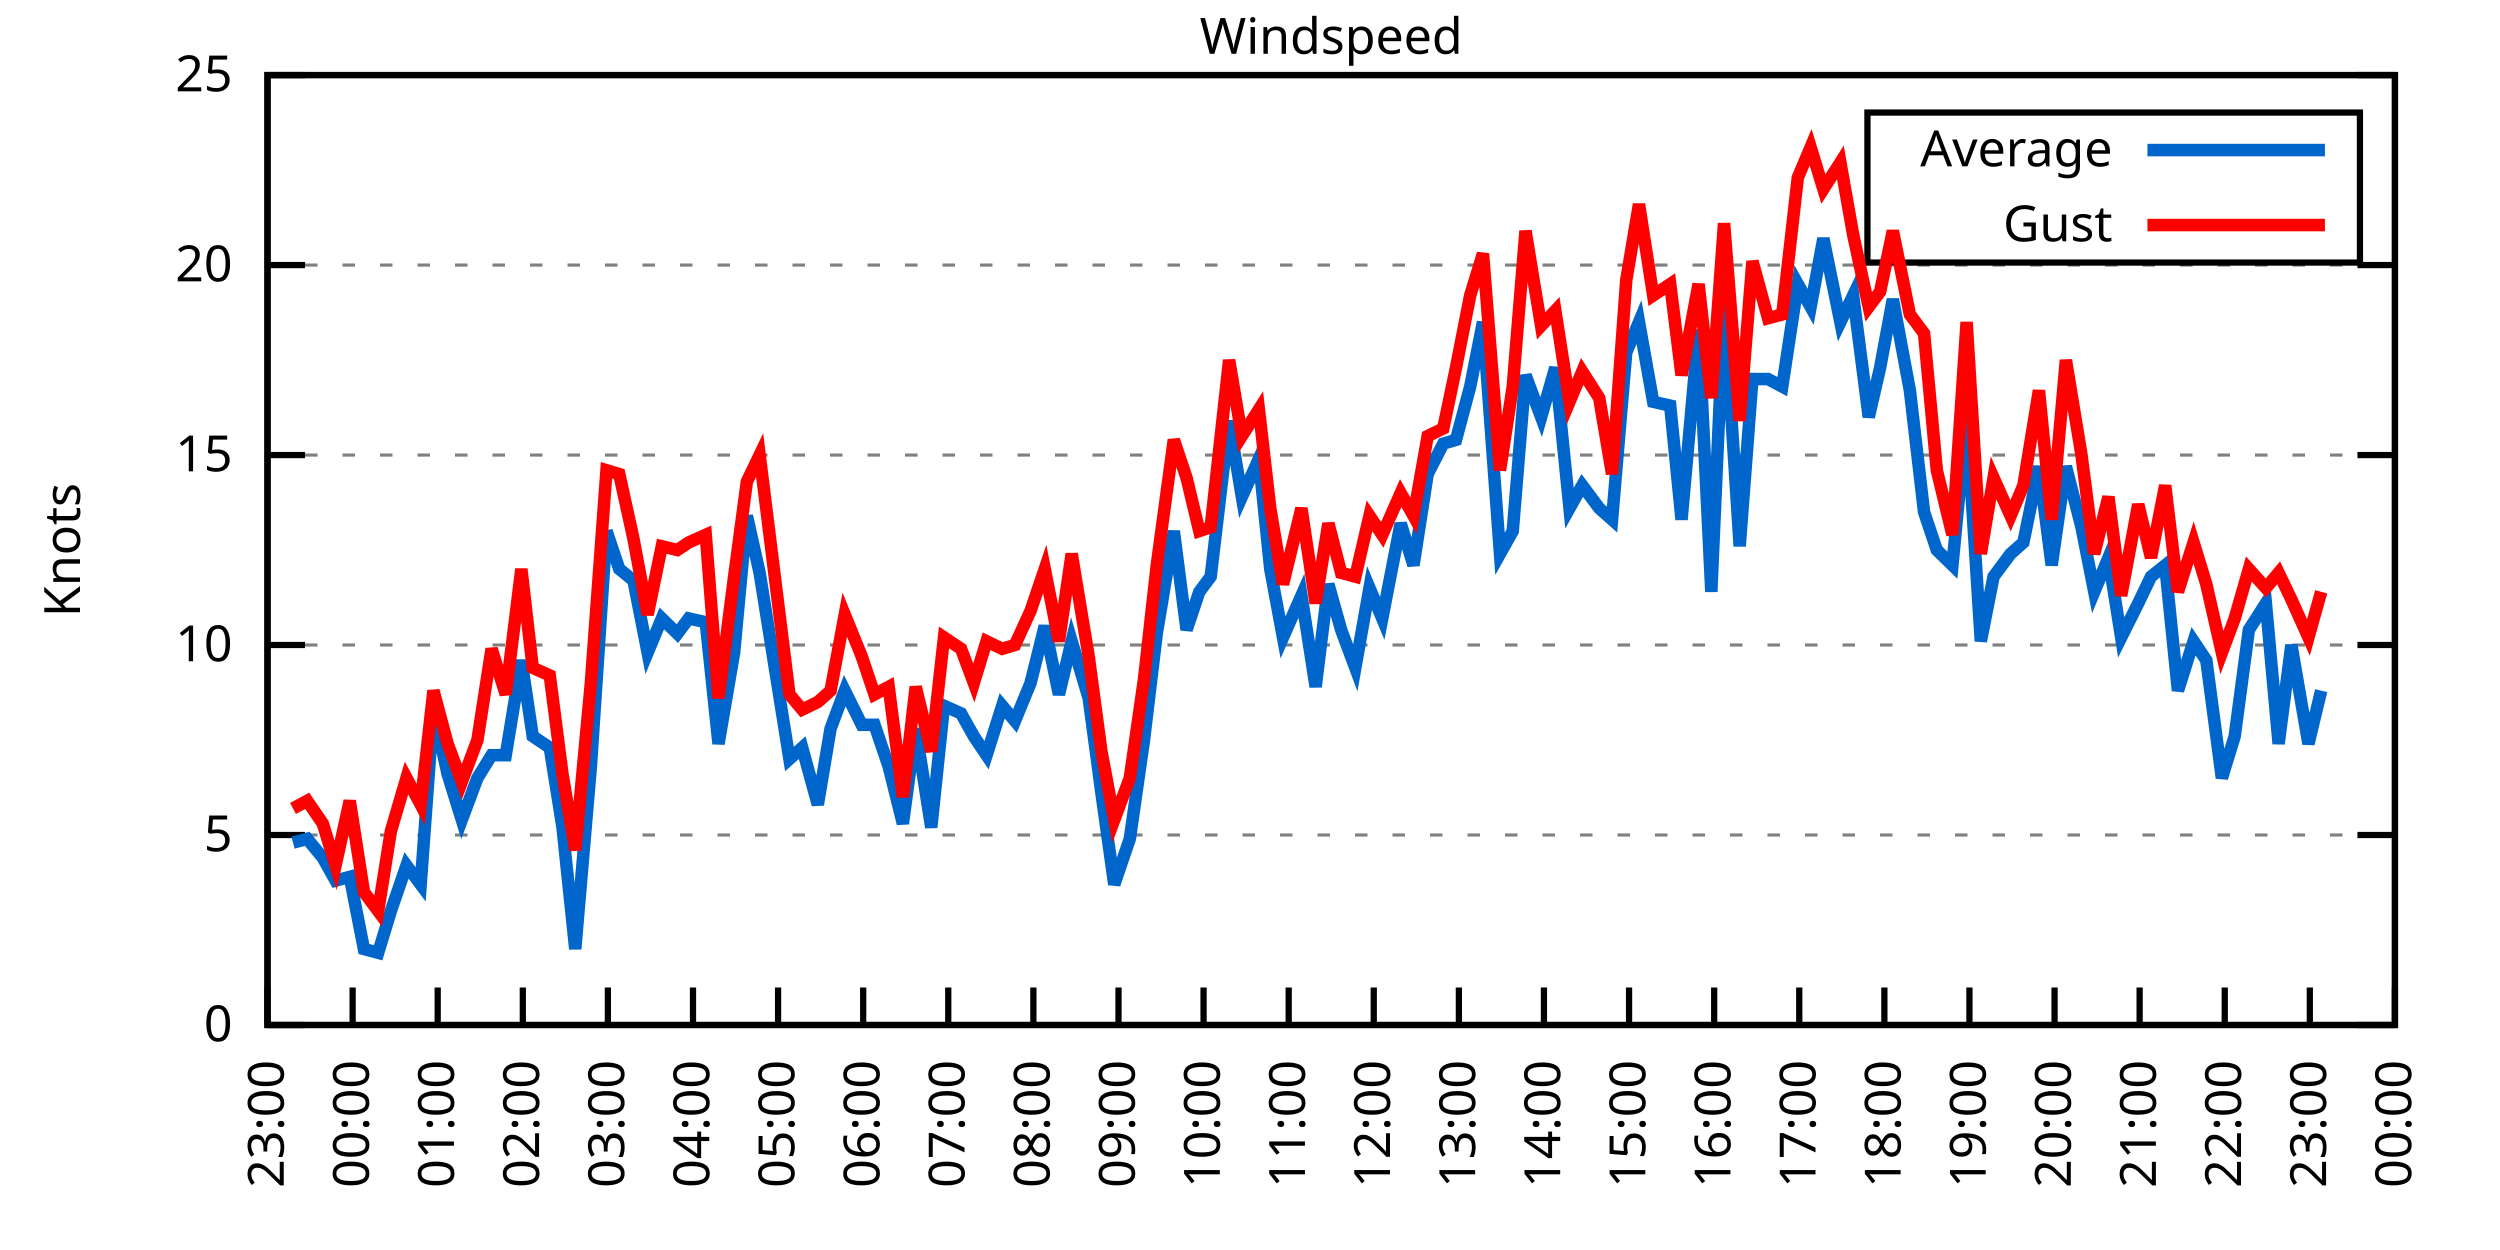
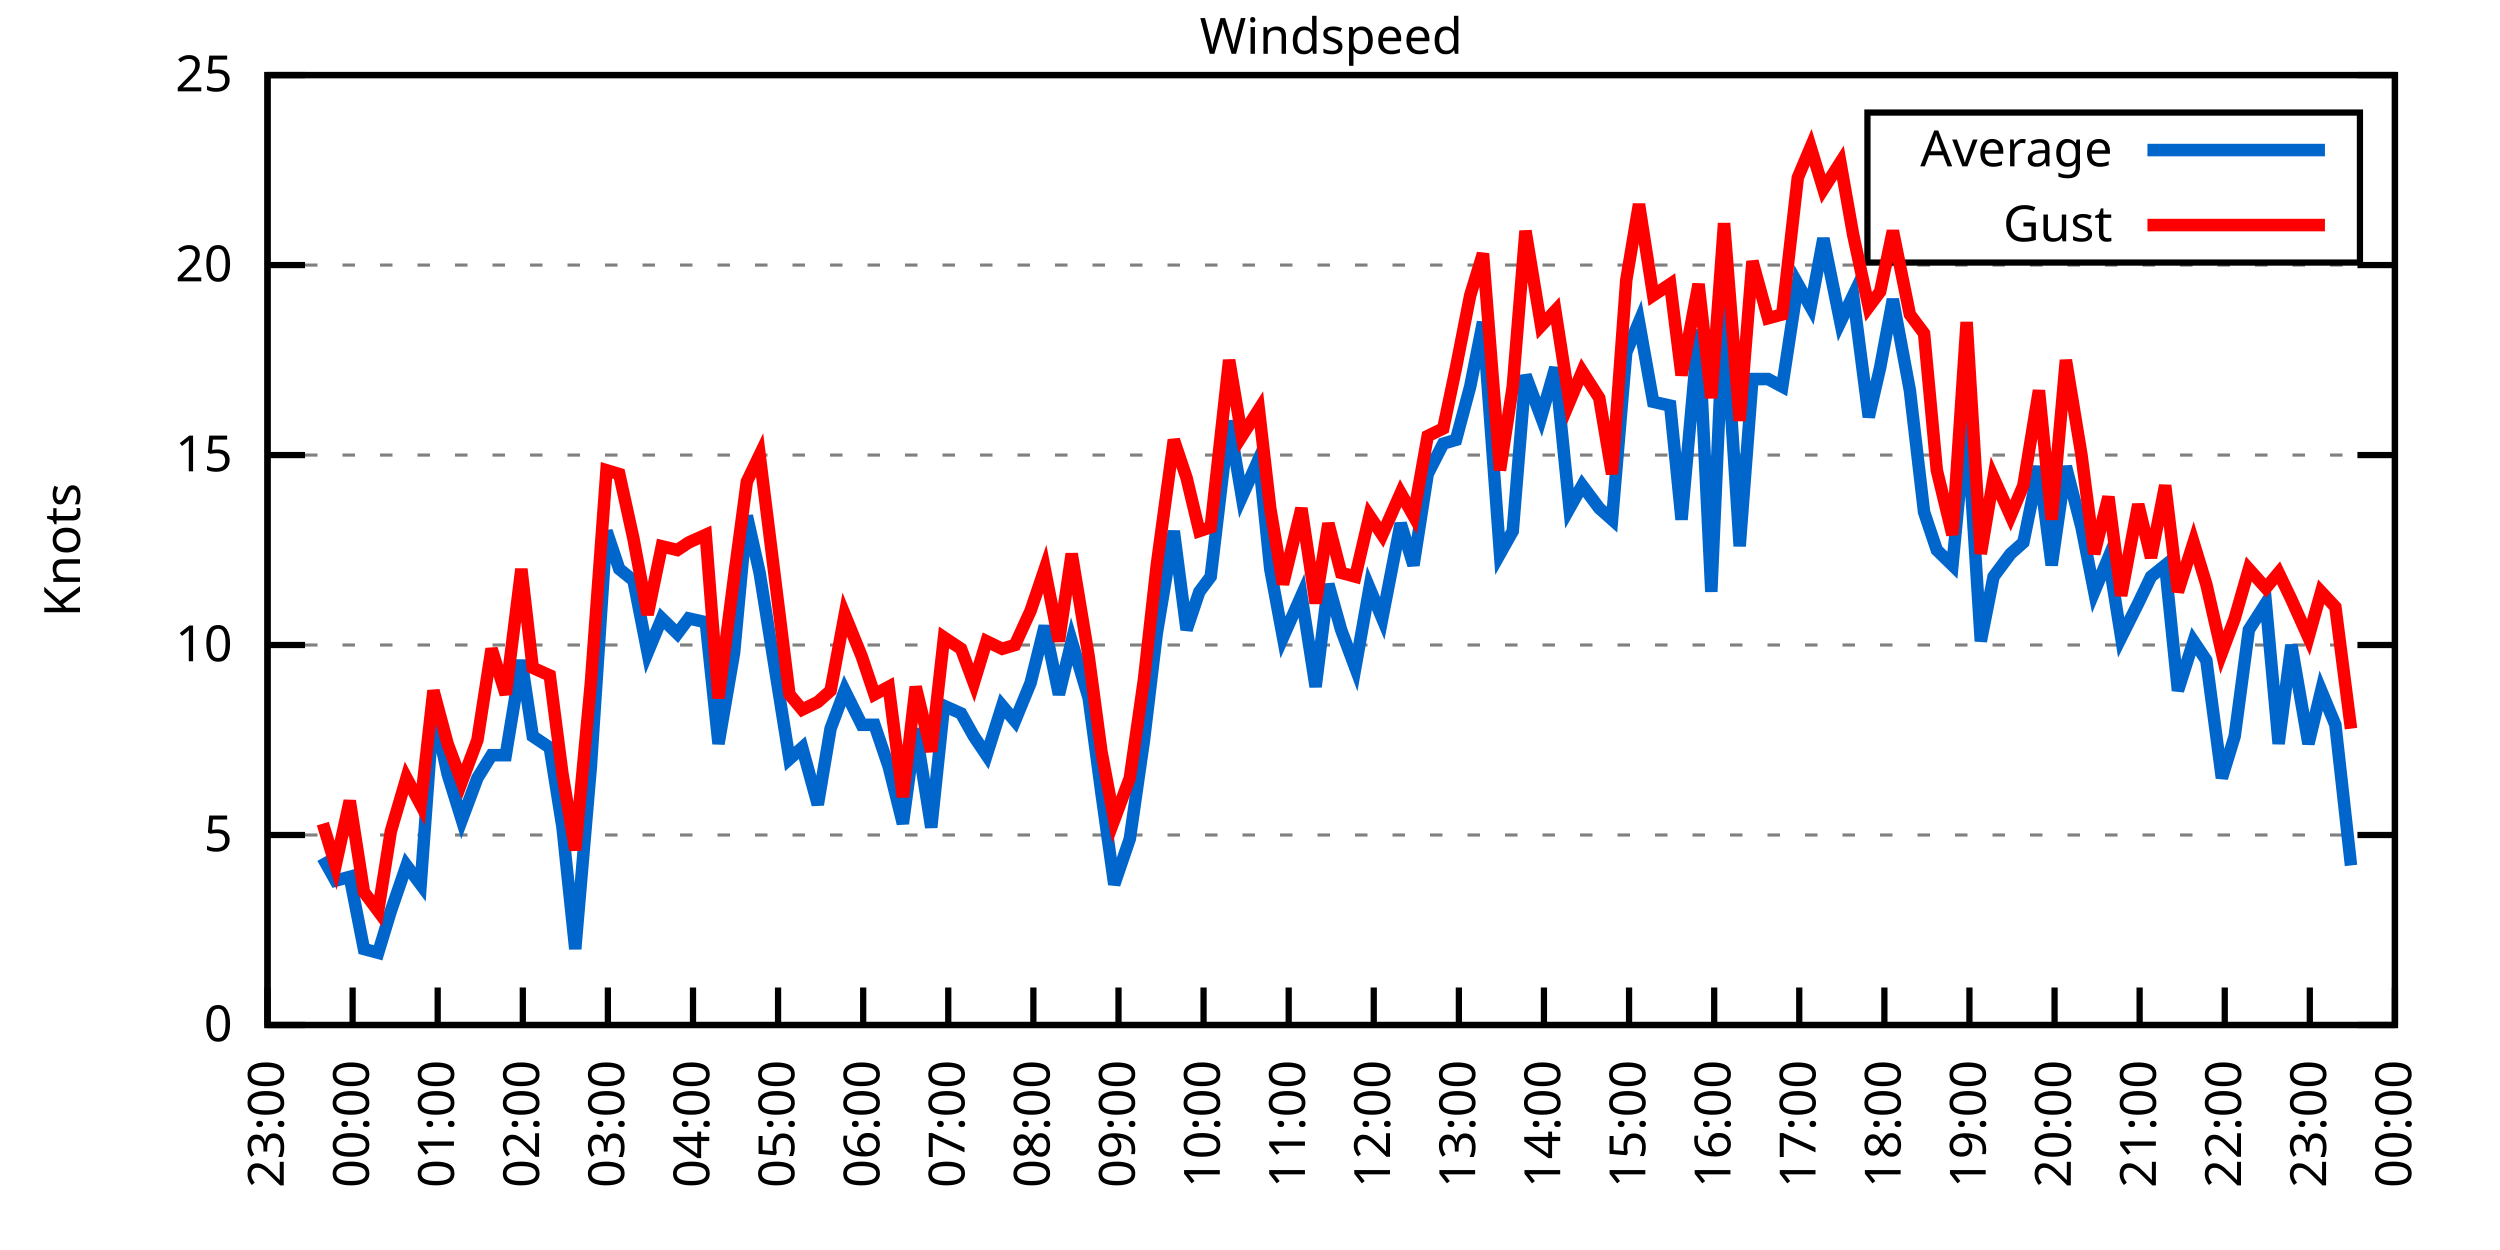
<svg xmlns="http://www.w3.org/2000/svg" xmlns:xlink="http://www.w3.org/1999/xlink" width="400" height="200" viewBox="0 0 400 200">
  <g id="gnuplot_canvas">
    <rect x="0" y="0" width="400" height="200" fill="none" />
    <defs>
      <circle id="gpDot" r="0.5" stroke-width="0.5" stroke="currentColor" />
      <path id="gpPt0" stroke-width="0.333" stroke="currentColor" d="M-1,0 h2 M0,-1 v2" />
      <path id="gpPt1" stroke-width="0.333" stroke="currentColor" d="M-1,-1 L1,1 M1,-1 L-1,1" />
      <path id="gpPt2" stroke-width="0.333" stroke="currentColor" d="M-1,0 L1,0 M0,-1 L0,1 M-1,-1 L1,1 M-1,1 L1,-1" />
      <rect id="gpPt3" stroke-width="0.333" stroke="currentColor" x="-1" y="-1" width="2" height="2" />
      <rect id="gpPt4" stroke-width="0.333" stroke="currentColor" fill="currentColor" x="-1" y="-1" width="2" height="2" />
      <circle id="gpPt5" stroke-width="0.333" stroke="currentColor" cx="0" cy="0" r="1" />
      <use xlink:href="#gpPt5" id="gpPt6" fill="currentColor" stroke="none" />
      <path id="gpPt7" stroke-width="0.333" stroke="currentColor" d="M0,-1.33 L-1.33,0.67 L1.33,0.67 z" />
      <use xlink:href="#gpPt7" id="gpPt8" fill="currentColor" stroke="none" />
      <use xlink:href="#gpPt7" id="gpPt9" stroke="currentColor" transform="rotate(180)" />
      <use xlink:href="#gpPt9" id="gpPt10" fill="currentColor" stroke="none" />
      <use xlink:href="#gpPt3" id="gpPt11" stroke="currentColor" transform="rotate(45)" />
      <use xlink:href="#gpPt11" id="gpPt12" fill="currentColor" stroke="none" />
      <path id="gpPt13" stroke-width="0.333" stroke="currentColor" d="M0,1.330 L1.265,0.411 L0.782,-1.067 L-0.782,-1.076 L-1.265,0.411 z" />
      <use xlink:href="#gpPt13" id="gpPt14" fill="currentColor" stroke="none" />
      <filter id="textbox" filterUnits="objectBoundingBox" x="0" y="0" height="1" width="1">
        <feFlood flood-color="white" flood-opacity="1" result="bgnd" />
        <feComposite in="SourceGraphic" in2="bgnd" operator="atop" />
      </filter>
      <filter id="greybox" filterUnits="objectBoundingBox" x="0" y="0" height="1" width="1">
        <feFlood flood-color="lightgrey" flood-opacity="1" result="grey" />
        <feComposite in="SourceGraphic" in2="grey" operator="atop" />
      </filter>
    </defs>
    <g fill="none" color="white" stroke="currentColor" stroke-width="1.00" stroke-linecap="butt" stroke-linejoin="miter">
</g>
    <g fill="none" color="black" stroke="currentColor" stroke-width="1.00" stroke-linecap="butt" stroke-linejoin="miter">
      <g stroke="none" shape-rendering="crispEdges">
        <polygon fill="rgb(255, 255, 255)" points="42.80,164.00 383.18,164.00 383.18,12.02 42.80,12.02 " />
      </g>
    </g>
    <g fill="none" color="black" stroke="currentColor" stroke-width="1.00" stroke-linecap="butt" stroke-linejoin="miter">
</g>
    <g fill="none" color="black" stroke="black" stroke-width="0.50" stroke-linecap="butt" stroke-linejoin="miter">
</g>
    <g fill="none" color="gray" stroke="currentColor" stroke-width="0.50" stroke-linecap="butt" stroke-linejoin="miter">
      <path stroke="gray" stroke-dasharray="2,4" class="gridline" d="M42.80,164.00 L383.19,164.00  " />
    </g>
    <g fill="none" color="gray" stroke="gray" stroke-width="1.00" stroke-linecap="butt" stroke-linejoin="miter">
</g>
    <g fill="none" color="black" stroke="currentColor" stroke-width="1.00" stroke-linecap="butt" stroke-linejoin="miter">
      <path stroke="black" d="M42.80,164.00 L48.80,164.00 M383.19,164.00 L377.19,164.00  " />
      <g transform="translate(37.20,166.60)" stroke="none" fill="black" font-family="Sans" font-size="8.00" text-anchor="end">
        <text>
          <tspan font-family="Sans"> 0</tspan>
        </text>
      </g>
    </g>
    <g fill="none" color="black" stroke="currentColor" stroke-width="1.00" stroke-linecap="butt" stroke-linejoin="miter">
</g>
    <g fill="none" color="black" stroke="black" stroke-width="0.50" stroke-linecap="butt" stroke-linejoin="miter">
</g>
    <g fill="none" color="gray" stroke="currentColor" stroke-width="0.50" stroke-linecap="butt" stroke-linejoin="miter">
      <path stroke="gray" stroke-dasharray="2,4" class="gridline" d="M42.80,133.60 L383.19,133.60  " />
    </g>
    <g fill="none" color="gray" stroke="gray" stroke-width="1.00" stroke-linecap="butt" stroke-linejoin="miter">
</g>
    <g fill="none" color="black" stroke="currentColor" stroke-width="1.00" stroke-linecap="butt" stroke-linejoin="miter">
      <path stroke="black" d="M42.80,133.60 L48.80,133.60 M383.19,133.60 L377.19,133.60  " />
      <g transform="translate(37.20,136.20)" stroke="none" fill="black" font-family="Sans" font-size="8.00" text-anchor="end">
        <text>
          <tspan font-family="Sans"> 5</tspan>
        </text>
      </g>
    </g>
    <g fill="none" color="black" stroke="currentColor" stroke-width="1.00" stroke-linecap="butt" stroke-linejoin="miter">
</g>
    <g fill="none" color="black" stroke="black" stroke-width="0.50" stroke-linecap="butt" stroke-linejoin="miter">
</g>
    <g fill="none" color="gray" stroke="currentColor" stroke-width="0.50" stroke-linecap="butt" stroke-linejoin="miter">
      <path stroke="gray" stroke-dasharray="2,4" class="gridline" d="M42.80,103.20 L383.19,103.20  " />
    </g>
    <g fill="none" color="gray" stroke="gray" stroke-width="1.00" stroke-linecap="butt" stroke-linejoin="miter">
</g>
    <g fill="none" color="black" stroke="currentColor" stroke-width="1.00" stroke-linecap="butt" stroke-linejoin="miter">
      <path stroke="black" d="M42.80,103.20 L48.80,103.20 M383.19,103.20 L377.19,103.20  " />
      <g transform="translate(37.20,105.80)" stroke="none" fill="black" font-family="Sans" font-size="8.00" text-anchor="end">
        <text>
          <tspan font-family="Sans"> 10</tspan>
        </text>
      </g>
    </g>
    <g fill="none" color="black" stroke="currentColor" stroke-width="1.00" stroke-linecap="butt" stroke-linejoin="miter">
</g>
    <g fill="none" color="black" stroke="black" stroke-width="0.50" stroke-linecap="butt" stroke-linejoin="miter">
</g>
    <g fill="none" color="gray" stroke="currentColor" stroke-width="0.50" stroke-linecap="butt" stroke-linejoin="miter">
      <path stroke="gray" stroke-dasharray="2,4" class="gridline" d="M42.80,72.81 L383.19,72.81  " />
    </g>
    <g fill="none" color="gray" stroke="gray" stroke-width="1.00" stroke-linecap="butt" stroke-linejoin="miter">
</g>
    <g fill="none" color="black" stroke="currentColor" stroke-width="1.00" stroke-linecap="butt" stroke-linejoin="miter">
      <path stroke="black" d="M42.80,72.81 L48.80,72.81 M383.19,72.81 L377.19,72.81  " />
      <g transform="translate(37.20,75.41)" stroke="none" fill="black" font-family="Sans" font-size="8.00" text-anchor="end">
        <text>
          <tspan font-family="Sans"> 15</tspan>
        </text>
      </g>
    </g>
    <g fill="none" color="black" stroke="currentColor" stroke-width="1.00" stroke-linecap="butt" stroke-linejoin="miter">
</g>
    <g fill="none" color="black" stroke="black" stroke-width="0.50" stroke-linecap="butt" stroke-linejoin="miter">
</g>
    <g fill="none" color="gray" stroke="currentColor" stroke-width="0.50" stroke-linecap="butt" stroke-linejoin="miter">
      <path stroke="gray" stroke-dasharray="2,4" class="gridline" d="M42.80,42.41 L383.19,42.41  " />
    </g>
    <g fill="none" color="gray" stroke="gray" stroke-width="1.00" stroke-linecap="butt" stroke-linejoin="miter">
</g>
    <g fill="none" color="black" stroke="currentColor" stroke-width="1.00" stroke-linecap="butt" stroke-linejoin="miter">
      <path stroke="black" d="M42.80,42.41 L48.80,42.41 M383.19,42.41 L377.19,42.41  " />
      <g transform="translate(37.20,45.01)" stroke="none" fill="black" font-family="Sans" font-size="8.00" text-anchor="end">
        <text>
          <tspan font-family="Sans"> 20</tspan>
        </text>
      </g>
    </g>
    <g fill="none" color="black" stroke="currentColor" stroke-width="1.00" stroke-linecap="butt" stroke-linejoin="miter">
</g>
    <g fill="none" color="black" stroke="black" stroke-width="0.50" stroke-linecap="butt" stroke-linejoin="miter">
</g>
    <g fill="none" color="gray" stroke="currentColor" stroke-width="0.50" stroke-linecap="butt" stroke-linejoin="miter">
      <path stroke="gray" stroke-dasharray="2,4" class="gridline" d="M42.80,12.01 L383.19,12.01  " />
    </g>
    <g fill="none" color="gray" stroke="gray" stroke-width="1.00" stroke-linecap="butt" stroke-linejoin="miter">
</g>
    <g fill="none" color="black" stroke="currentColor" stroke-width="1.00" stroke-linecap="butt" stroke-linejoin="miter">
      <path stroke="black" d="M42.80,12.01 L48.80,12.01 M383.19,12.01 L377.19,12.01  " />
      <g transform="translate(37.20,14.61)" stroke="none" fill="black" font-family="Sans" font-size="8.00" text-anchor="end">
        <text>
          <tspan font-family="Sans"> 25</tspan>
        </text>
      </g>
    </g>
    <g fill="none" color="black" stroke="currentColor" stroke-width="1.00" stroke-linecap="butt" stroke-linejoin="miter">
      <path stroke="black" d="M42.80,164.00 L42.80,158.00  " />
      <g transform="translate(45.40,169.60) rotate(270.00)" stroke="none" fill="black" font-family="Sans" font-size="8.00" text-anchor="end">
        <text>
          <tspan font-family="Sans">23:00</tspan>
        </text>
      </g>
    </g>
    <g fill="none" color="black" stroke="currentColor" stroke-width="1.00" stroke-linecap="butt" stroke-linejoin="miter">
      <path stroke="black" d="M56.42,164.00 L56.42,158.00  " />
      <g transform="translate(59.02,169.60) rotate(270.00)" stroke="none" fill="black" font-family="Sans" font-size="8.00" text-anchor="end">
        <text>
          <tspan font-family="Sans">00:00</tspan>
        </text>
      </g>
    </g>
    <g fill="none" color="black" stroke="currentColor" stroke-width="1.00" stroke-linecap="butt" stroke-linejoin="miter">
      <path stroke="black" d="M70.03,164.00 L70.03,158.00  " />
      <g transform="translate(72.63,169.60) rotate(270.00)" stroke="none" fill="black" font-family="Sans" font-size="8.00" text-anchor="end">
        <text>
          <tspan font-family="Sans">01:00</tspan>
        </text>
      </g>
    </g>
    <g fill="none" color="black" stroke="currentColor" stroke-width="1.00" stroke-linecap="butt" stroke-linejoin="miter">
      <path stroke="black" d="M83.65,164.00 L83.65,158.00  " />
      <g transform="translate(86.25,169.60) rotate(270.00)" stroke="none" fill="black" font-family="Sans" font-size="8.00" text-anchor="end">
        <text>
          <tspan font-family="Sans">02:00</tspan>
        </text>
      </g>
    </g>
    <g fill="none" color="black" stroke="currentColor" stroke-width="1.00" stroke-linecap="butt" stroke-linejoin="miter">
      <path stroke="black" d="M97.26,164.00 L97.26,158.00  " />
      <g transform="translate(99.86,169.60) rotate(270.00)" stroke="none" fill="black" font-family="Sans" font-size="8.00" text-anchor="end">
        <text>
          <tspan font-family="Sans">03:00</tspan>
        </text>
      </g>
    </g>
    <g fill="none" color="black" stroke="currentColor" stroke-width="1.00" stroke-linecap="butt" stroke-linejoin="miter">
      <path stroke="black" d="M110.88,164.00 L110.88,158.00  " />
      <g transform="translate(113.48,169.60) rotate(270.00)" stroke="none" fill="black" font-family="Sans" font-size="8.00" text-anchor="end">
        <text>
          <tspan font-family="Sans">04:00</tspan>
        </text>
      </g>
    </g>
    <g fill="none" color="black" stroke="currentColor" stroke-width="1.00" stroke-linecap="butt" stroke-linejoin="miter">
      <path stroke="black" d="M124.49,164.00 L124.49,158.00  " />
      <g transform="translate(127.09,169.60) rotate(270.00)" stroke="none" fill="black" font-family="Sans" font-size="8.00" text-anchor="end">
        <text>
          <tspan font-family="Sans">05:00</tspan>
        </text>
      </g>
    </g>
    <g fill="none" color="black" stroke="currentColor" stroke-width="1.00" stroke-linecap="butt" stroke-linejoin="miter">
      <path stroke="black" d="M138.11,164.00 L138.11,158.00  " />
      <g transform="translate(140.71,169.60) rotate(270.00)" stroke="none" fill="black" font-family="Sans" font-size="8.00" text-anchor="end">
        <text>
          <tspan font-family="Sans">06:00</tspan>
        </text>
      </g>
    </g>
    <g fill="none" color="black" stroke="currentColor" stroke-width="1.00" stroke-linecap="butt" stroke-linejoin="miter">
      <path stroke="black" d="M151.72,164.00 L151.72,158.00  " />
      <g transform="translate(154.32,169.60) rotate(270.00)" stroke="none" fill="black" font-family="Sans" font-size="8.00" text-anchor="end">
        <text>
          <tspan font-family="Sans">07:00</tspan>
        </text>
      </g>
    </g>
    <g fill="none" color="black" stroke="currentColor" stroke-width="1.00" stroke-linecap="butt" stroke-linejoin="miter">
      <path stroke="black" d="M165.34,164.00 L165.34,158.00  " />
      <g transform="translate(167.94,169.60) rotate(270.00)" stroke="none" fill="black" font-family="Sans" font-size="8.00" text-anchor="end">
        <text>
          <tspan font-family="Sans">08:00</tspan>
        </text>
      </g>
    </g>
    <g fill="none" color="black" stroke="currentColor" stroke-width="1.00" stroke-linecap="butt" stroke-linejoin="miter">
      <path stroke="black" d="M178.96,164.00 L178.96,158.00  " />
      <g transform="translate(181.56,169.60) rotate(270.00)" stroke="none" fill="black" font-family="Sans" font-size="8.00" text-anchor="end">
        <text>
          <tspan font-family="Sans">09:00</tspan>
        </text>
      </g>
    </g>
    <g fill="none" color="black" stroke="currentColor" stroke-width="1.00" stroke-linecap="butt" stroke-linejoin="miter">
      <path stroke="black" d="M192.57,164.00 L192.57,158.00  " />
      <g transform="translate(195.17,169.60) rotate(270.00)" stroke="none" fill="black" font-family="Sans" font-size="8.00" text-anchor="end">
        <text>
          <tspan font-family="Sans">10:00</tspan>
        </text>
      </g>
    </g>
    <g fill="none" color="black" stroke="currentColor" stroke-width="1.00" stroke-linecap="butt" stroke-linejoin="miter">
      <path stroke="black" d="M206.19,164.00 L206.19,158.00  " />
      <g transform="translate(208.79,169.60) rotate(270.00)" stroke="none" fill="black" font-family="Sans" font-size="8.00" text-anchor="end">
        <text>
          <tspan font-family="Sans">11:00</tspan>
        </text>
      </g>
    </g>
    <g fill="none" color="black" stroke="currentColor" stroke-width="1.00" stroke-linecap="butt" stroke-linejoin="miter">
      <path stroke="black" d="M219.80,164.00 L219.80,158.00  " />
      <g transform="translate(222.40,169.60) rotate(270.00)" stroke="none" fill="black" font-family="Sans" font-size="8.00" text-anchor="end">
        <text>
          <tspan font-family="Sans">12:00</tspan>
        </text>
      </g>
    </g>
    <g fill="none" color="black" stroke="currentColor" stroke-width="1.00" stroke-linecap="butt" stroke-linejoin="miter">
      <path stroke="black" d="M233.42,164.00 L233.42,158.00  " />
      <g transform="translate(236.02,169.60) rotate(270.00)" stroke="none" fill="black" font-family="Sans" font-size="8.00" text-anchor="end">
        <text>
          <tspan font-family="Sans">13:00</tspan>
        </text>
      </g>
    </g>
    <g fill="none" color="black" stroke="currentColor" stroke-width="1.00" stroke-linecap="butt" stroke-linejoin="miter">
      <path stroke="black" d="M247.03,164.00 L247.03,158.00  " />
      <g transform="translate(249.63,169.60) rotate(270.00)" stroke="none" fill="black" font-family="Sans" font-size="8.00" text-anchor="end">
        <text>
          <tspan font-family="Sans">14:00</tspan>
        </text>
      </g>
    </g>
    <g fill="none" color="black" stroke="currentColor" stroke-width="1.00" stroke-linecap="butt" stroke-linejoin="miter">
      <path stroke="black" d="M260.65,164.00 L260.65,158.00  " />
      <g transform="translate(263.25,169.60) rotate(270.00)" stroke="none" fill="black" font-family="Sans" font-size="8.00" text-anchor="end">
        <text>
          <tspan font-family="Sans">15:00</tspan>
        </text>
      </g>
    </g>
    <g fill="none" color="black" stroke="currentColor" stroke-width="1.00" stroke-linecap="butt" stroke-linejoin="miter">
      <path stroke="black" d="M274.27,164.00 L274.27,158.00  " />
      <g transform="translate(276.87,169.60) rotate(270.00)" stroke="none" fill="black" font-family="Sans" font-size="8.00" text-anchor="end">
        <text>
          <tspan font-family="Sans">16:00</tspan>
        </text>
      </g>
    </g>
    <g fill="none" color="black" stroke="currentColor" stroke-width="1.00" stroke-linecap="butt" stroke-linejoin="miter">
      <path stroke="black" d="M287.88,164.00 L287.88,158.00  " />
      <g transform="translate(290.48,169.60) rotate(270.00)" stroke="none" fill="black" font-family="Sans" font-size="8.00" text-anchor="end">
        <text>
          <tspan font-family="Sans">17:00</tspan>
        </text>
      </g>
    </g>
    <g fill="none" color="black" stroke="currentColor" stroke-width="1.00" stroke-linecap="butt" stroke-linejoin="miter">
      <path stroke="black" d="M301.50,164.00 L301.50,158.00  " />
      <g transform="translate(304.10,169.60) rotate(270.00)" stroke="none" fill="black" font-family="Sans" font-size="8.00" text-anchor="end">
        <text>
          <tspan font-family="Sans">18:00</tspan>
        </text>
      </g>
    </g>
    <g fill="none" color="black" stroke="currentColor" stroke-width="1.00" stroke-linecap="butt" stroke-linejoin="miter">
      <path stroke="black" d="M315.11,164.00 L315.11,158.00  " />
      <g transform="translate(317.71,169.60) rotate(270.00)" stroke="none" fill="black" font-family="Sans" font-size="8.00" text-anchor="end">
        <text>
          <tspan font-family="Sans">19:00</tspan>
        </text>
      </g>
    </g>
    <g fill="none" color="black" stroke="currentColor" stroke-width="1.00" stroke-linecap="butt" stroke-linejoin="miter">
      <path stroke="black" d="M328.73,164.00 L328.73,158.00  " />
      <g transform="translate(331.33,169.60) rotate(270.00)" stroke="none" fill="black" font-family="Sans" font-size="8.00" text-anchor="end">
        <text>
          <tspan font-family="Sans">20:00</tspan>
        </text>
      </g>
    </g>
    <g fill="none" color="black" stroke="currentColor" stroke-width="1.00" stroke-linecap="butt" stroke-linejoin="miter">
      <path stroke="black" d="M342.34,164.00 L342.34,158.00  " />
      <g transform="translate(344.94,169.60) rotate(270.00)" stroke="none" fill="black" font-family="Sans" font-size="8.00" text-anchor="end">
        <text>
          <tspan font-family="Sans">21:00</tspan>
        </text>
      </g>
    </g>
    <g fill="none" color="black" stroke="currentColor" stroke-width="1.00" stroke-linecap="butt" stroke-linejoin="miter">
      <path stroke="black" d="M355.96,164.00 L355.96,158.00  " />
      <g transform="translate(358.56,169.60) rotate(270.00)" stroke="none" fill="black" font-family="Sans" font-size="8.00" text-anchor="end">
        <text>
          <tspan font-family="Sans">22:00</tspan>
        </text>
      </g>
    </g>
    <g fill="none" color="black" stroke="currentColor" stroke-width="1.00" stroke-linecap="butt" stroke-linejoin="miter">
      <path stroke="black" d="M369.57,164.00 L369.57,158.00  " />
      <g transform="translate(372.17,169.60) rotate(270.00)" stroke="none" fill="black" font-family="Sans" font-size="8.00" text-anchor="end">
        <text>
          <tspan font-family="Sans">23:00</tspan>
        </text>
      </g>
    </g>
    <g fill="none" color="black" stroke="currentColor" stroke-width="1.00" stroke-linecap="butt" stroke-linejoin="miter">
      <path stroke="black" d="M383.19,164.00 L383.19,158.00  " />
      <g transform="translate(385.79,169.60) rotate(270.00)" stroke="none" fill="black" font-family="Sans" font-size="8.00" text-anchor="end">
        <text>
          <tspan font-family="Sans">00:00</tspan>
        </text>
      </g>
    </g>
    <g fill="none" color="black" stroke="currentColor" stroke-width="1.00" stroke-linecap="butt" stroke-linejoin="miter">
</g>
    <g fill="none" color="black" stroke="currentColor" stroke-width="1.00" stroke-linecap="butt" stroke-linejoin="miter">
      <path stroke="black" d="M42.80,12.01 L42.80,164.00 L383.19,164.00 L383.19,12.01 L42.80,12.01 Z  " />
    </g>
    <g fill="none" color="black" stroke="currentColor" stroke-width="1.00" stroke-linecap="butt" stroke-linejoin="miter">
</g>
    <g fill="none" color="black" stroke="currentColor" stroke-width="1.00" stroke-linecap="butt" stroke-linejoin="miter">
      <path stroke="black" d="M298.79,42.01 L298.79,18.01 L377.59,18.01 L377.59,42.01 L298.79,42.01 Z  " />
    </g>
    <g id="Windspeed_plot_1">
      <g fill="none" color="white" stroke="black" stroke-width="2.00" stroke-linecap="butt" stroke-linejoin="miter">
</g>
      <g fill="none" color="black" stroke="currentColor" stroke-width="2.00" stroke-linecap="butt" stroke-linejoin="miter">
        <g transform="translate(337.99,26.61)" stroke="none" fill="black" font-family="Sans" font-size="8.00" text-anchor="end">
          <text>
            <tspan font-family="Sans">Average</tspan>
          </text>
        </g>
      </g>
      <g fill="none" color="black" stroke="currentColor" stroke-width="2.00" stroke-linecap="butt" stroke-linejoin="miter">
-         <path stroke="rgb(  0, 102, 204)" d="M343.59,24.01 L371.99,24.01 M46.88,134.82 L49.15,134.21 L51.65,137.25 L53.69,140.90 L55.96,140.29 L58.23,151.84   L60.50,152.45 L62.54,145.76 L65.04,138.47 L67.31,141.51 L69.35,113.54 L71.62,123.87 L73.89,131.17 L76.39,124.48   L78.65,120.83 L80.92,120.83 L83.42,105.64 L85.24,117.80 L87.96,119.62 L90.00,132.39 L92.04,151.84 L94.54,122.66   L97.04,84.97 L99.08,91.04 L101.35,92.87 L103.62,104.42 L105.89,98.95 L108.38,101.38 L110.20,98.95 L112.92,99.56   L114.96,119.01 L117.46,104.42 L119.50,82.53 L121.54,91.65 L126.31,121.44 L128.35,119.62 L130.85,128.74 L132.89,116.58   L135.16,110.50 L137.88,115.97 L139.92,115.97 L142.19,122.66 L144.46,131.78 L146.51,116.58 L149.00,132.39 L151.04,112.93   L153.77,114.15 L155.81,117.80 L157.85,120.83 L160.35,112.93 L162.39,115.36 L164.89,109.28 L167.16,100.16 L169.43,111.11   L171.47,102.60 L174.19,111.72 L176.23,126.91 L178.28,141.51 L180.77,134.21 L183.04,118.40 L185.08,101.38 L187.81,84.97   L189.85,100.77 L191.89,94.69 L193.71,92.26 L196.66,67.33 L198.70,79.49 L201.42,73.41 L203.24,91.04 L205.28,101.99   L208.23,95.30 L210.50,109.89 L212.54,93.48 L214.58,100.77 L216.85,106.85 L219.12,94.08 L221.16,98.95 L224.11,83.75   L226.16,90.44 L228.43,75.85 L230.92,70.98 L232.96,70.37 L235.23,61.86 L237.28,51.53 L240.00,88.61 L242.04,84.97   L244.08,60.04 L246.58,66.73 L248.85,58.82 L251.12,81.32 L253.16,77.67 L255.88,81.32 L257.93,83.14 L260.20,56.39   L262.24,51.53 L264.51,64.29 L267.23,64.90 L269.05,83.14 L271.77,52.74 L273.81,94.69 L275.85,48.49 L278.35,87.40   L280.39,60.65 L282.89,60.65 L285.16,61.86 L287.65,45.45 L289.70,49.10 L291.74,38.15 L294.46,51.53 L296.50,47.27   L299.00,66.73 L300.82,58.82 L302.86,47.88 L305.58,62.47 L307.85,81.93 L309.89,88.00 L312.39,90.44 L314.66,66.73   L316.93,102.60 L318.97,92.26 L321.69,88.61 L323.74,86.79 L326.23,74.63 L328.27,90.44 L330.54,74.63 L333.04,84.36   L335.08,94.69 L337.35,89.22 L339.39,101.99 L342.12,96.52 L344.16,92.26 L346.43,90.44 L348.47,110.50 L350.97,102.60   L353.01,105.64 L355.50,124.48 L357.55,117.80 L359.82,100.77 L362.54,96.52 L364.58,119.01 L366.62,103.20 L369.35,119.01   L371.39,110.50  " />
+         <path stroke="rgb(  0, 102, 204)" d="M343.59,24.01 L371.99,24.01 M51.65,137.25 L53.69,140.90 L55.96,140.29 L58.23,151.84 L60.50,152.45 L62.54,145.76   L65.04,138.47 L67.31,141.51 L69.35,113.54 L71.62,123.87 L73.89,131.17 L76.39,124.48 L78.65,120.83 L80.92,120.83   L83.42,105.64 L85.24,117.80 L87.96,119.62 L90.00,132.39 L92.04,151.84 L94.54,122.66 L97.04,84.97 L99.08,91.04   L101.35,92.87 L103.62,104.42 L105.89,98.95 L108.38,101.38 L110.20,98.95 L112.92,99.56 L114.96,119.01 L117.46,104.42   L119.50,82.53 L121.54,91.65 L126.31,121.44 L128.35,119.62 L130.85,128.74 L132.89,116.58 L135.16,110.50 L137.88,115.97   L139.92,115.97 L142.19,122.66 L144.46,131.78 L146.51,116.58 L149.00,132.39 L151.04,112.93 L153.77,114.15 L155.81,117.80   L157.85,120.83 L160.35,112.93 L162.39,115.36 L164.89,109.28 L167.16,100.16 L169.43,111.11 L171.47,102.60 L174.19,111.72   L176.23,126.91 L178.28,141.51 L180.77,134.21 L183.04,118.40 L185.08,101.38 L187.81,84.97 L189.85,100.77 L191.89,94.69   L193.71,92.26 L196.66,67.33 L198.70,79.49 L201.42,73.41 L203.24,91.04 L205.28,101.99 L208.23,95.30 L210.50,109.89   L212.54,93.48 L214.58,100.77 L216.85,106.85 L219.12,94.08 L221.16,98.95 L224.11,83.75 L226.16,90.44 L228.43,75.85   L230.92,70.98 L232.96,70.37 L235.23,61.86 L237.28,51.53 L240.00,88.61 L242.04,84.97 L244.08,60.04 L246.58,66.73   L248.85,58.82 L251.12,81.32 L253.16,77.67 L255.88,81.32 L257.93,83.14 L260.20,56.39 L262.24,51.53 L264.51,64.29   L267.23,64.90 L269.05,83.14 L271.77,52.74 L273.81,94.69 L275.85,48.49 L278.35,87.40 L280.39,60.65 L282.89,60.65   L285.16,61.86 L287.65,45.45 L289.70,49.10 L291.74,38.15 L294.46,51.53 L296.50,47.27 L299.00,66.73 L300.82,58.82   L302.86,47.88 L305.58,62.47 L307.85,81.93 L309.89,88.00 L312.39,90.44 L314.66,66.73 L316.93,102.60 L318.97,92.26   L321.69,88.61 L323.74,86.79 L326.23,74.63 L328.27,90.44 L330.54,74.63 L333.04,84.36 L335.08,94.69 L337.35,89.22   L339.39,101.99 L342.12,96.52 L344.16,92.26 L346.43,90.44 L348.47,110.50 L350.97,102.60 L353.01,105.64 L355.50,124.48   L357.55,117.80 L359.82,100.77 L362.54,96.52 L364.58,119.01 L366.62,103.20 L369.35,119.01 L371.39,110.50 L373.66,115.97   L376.16,138.47  " />
      </g>
    </g>
    <g id="Windspeed_plot_2">
      <g fill="none" color="black" stroke="currentColor" stroke-width="2.00" stroke-linecap="butt" stroke-linejoin="miter">
        <g transform="translate(337.99,38.61)" stroke="none" fill="black" font-family="Sans" font-size="8.00" text-anchor="end">
          <text>
            <tspan font-family="Sans">Gust</tspan>
          </text>
        </g>
      </g>
      <g fill="none" color="black" stroke="currentColor" stroke-width="2.00" stroke-linecap="butt" stroke-linejoin="miter">
-         <path stroke="rgb(255,   0,   0)" d="M343.59,36.01 L371.99,36.01 M46.88,129.35 L49.15,128.13 L51.65,131.78 L53.69,138.47 L55.96,128.13 L58.23,142.72   L60.50,145.76 L62.54,132.99 L65.04,124.48 L67.31,128.74 L69.35,110.50 L71.62,119.01 L73.89,125.09 L76.39,118.40   L78.65,103.81 L80.92,111.11 L83.42,91.04 L85.24,106.85 L87.96,108.07 L90.00,123.87 L92.04,136.03 L94.54,109.28   L97.04,75.24 L99.08,75.85 L101.35,86.18 L103.62,98.34 L105.89,87.40 L108.38,88.00 L110.20,86.79 L112.92,85.57   L114.96,111.72 L117.46,92.26 L119.50,77.06 L121.54,72.81 L126.31,111.11 L128.35,113.54 L130.85,112.32 L132.89,110.50   L135.16,98.34 L137.88,105.03 L139.92,111.11 L142.19,109.89 L144.46,127.52 L146.51,109.89 L149.00,120.23 L151.04,101.99   L153.77,103.81 L155.81,109.28 L157.85,102.60 L160.35,103.81 L162.39,103.20 L164.89,97.73 L167.16,91.04 L169.43,102.60   L171.47,88.61 L174.19,105.03 L176.23,120.23 L178.28,131.17 L180.77,124.48 L183.04,108.68 L185.08,90.44 L187.81,70.37   L189.85,76.45 L191.89,84.97 L193.71,84.36 L196.66,57.61 L198.70,69.77 L201.42,65.51 L203.24,81.32 L205.28,93.48   L208.23,81.32 L210.50,96.52 L212.54,83.75 L214.58,91.65 L216.85,92.26 L219.12,82.53 L221.16,85.57 L224.11,78.89   L226.16,82.53 L228.43,69.77 L230.92,68.55 L232.96,58.82 L235.23,47.27 L237.28,40.58 L240.00,75.24 L242.04,61.86   L244.08,36.94 L246.58,52.14 L248.85,49.70 L251.12,64.29 L253.16,59.43 L255.88,63.69 L257.93,75.85 L260.20,44.84   L262.24,32.68 L264.51,47.27 L267.23,45.45 L269.05,60.04 L271.77,45.45 L273.81,63.69 L275.85,35.72 L278.35,67.33   L280.39,41.80 L282.89,50.92 L285.16,50.31 L287.65,28.42 L289.70,23.56 L291.74,30.25 L294.46,25.99 L296.50,37.54   L299.00,49.10 L300.82,46.66 L302.86,36.94 L305.58,50.31 L307.85,53.35 L309.89,75.24 L312.39,85.57 L314.66,51.53   L316.93,88.61 L318.97,76.45 L321.69,82.53 L323.74,77.67 L326.23,62.47 L328.27,83.14 L330.54,57.61 L333.04,72.81   L335.08,88.61 L337.35,79.49 L339.39,95.30 L342.12,80.71 L344.16,89.22 L346.43,77.67 L348.47,94.69 L350.97,86.79   L353.01,93.48 L355.50,104.42 L357.55,98.95 L359.82,91.04 L362.54,94.08 L364.58,91.65 L366.62,95.91 L369.35,101.99   L371.39,94.69  " />
+         <path stroke="rgb(255,   0,   0)" d="M343.59,36.01 L371.99,36.01 M51.65,131.78 L53.69,138.47 L55.96,128.13 L58.23,142.72 L60.50,145.76 L62.54,132.99   L65.04,124.48 L67.31,128.74 L69.35,110.50 L71.62,119.01 L73.89,125.09 L76.39,118.40 L78.65,103.81 L80.92,111.11   L83.42,91.04 L85.24,106.85 L87.96,108.07 L90.00,123.87 L92.04,136.03 L94.54,109.28 L97.04,75.24 L99.08,75.85   L101.35,86.18 L103.62,98.34 L105.89,87.40 L108.38,88.00 L110.20,86.79 L112.92,85.57 L114.96,111.72 L117.46,92.26   L119.50,77.06 L121.54,72.81 L126.31,111.11 L128.35,113.54 L130.85,112.32 L132.89,110.50 L135.16,98.34 L137.88,105.03   L139.92,111.11 L142.19,109.89 L144.46,127.52 L146.51,109.89 L149.00,120.23 L151.04,101.99 L153.77,103.81 L155.81,109.28   L157.85,102.60 L160.35,103.81 L162.39,103.20 L164.89,97.73 L167.16,91.04 L169.43,102.60 L171.47,88.61 L174.19,105.03   L176.23,120.23 L178.28,131.17 L180.77,124.48 L183.04,108.68 L185.08,90.44 L187.81,70.37 L189.85,76.45 L191.89,84.97   L193.71,84.36 L196.66,57.61 L198.70,69.77 L201.42,65.51 L203.24,81.32 L205.28,93.48 L208.23,81.32 L210.50,96.52   L212.54,83.75 L214.58,91.65 L216.85,92.26 L219.12,82.53 L221.16,85.57 L224.11,78.89 L226.16,82.53 L228.43,69.77   L230.92,68.55 L232.96,58.82 L235.23,47.27 L237.28,40.58 L240.00,75.24 L242.04,61.86 L244.08,36.94 L246.58,52.14   L248.85,49.70 L251.12,64.29 L253.16,59.43 L255.88,63.69 L257.93,75.85 L260.20,44.84 L262.24,32.68 L264.51,47.27   L267.23,45.45 L269.05,60.04 L271.77,45.45 L273.81,63.69 L275.85,35.72 L278.35,67.33 L280.39,41.80 L282.89,50.92   L285.16,50.31 L287.65,28.42 L289.70,23.56 L291.74,30.25 L294.46,25.99 L296.50,37.54 L299.00,49.10 L300.82,46.66   L302.86,36.94 L305.58,50.31 L307.85,53.35 L309.89,75.24 L312.39,85.57 L314.66,51.53 L316.93,88.61 L318.97,76.45   L321.69,82.53 L323.74,77.67 L326.23,62.47 L328.27,83.14 L330.54,57.61 L333.04,72.81 L335.08,88.61 L337.35,79.49   L339.39,95.30 L342.12,80.71 L344.16,89.22 L346.43,77.67 L348.47,94.69 L350.97,86.79 L353.01,93.48 L355.50,104.42   L357.55,98.95 L359.82,91.04 L362.54,94.08 L364.58,91.65 L366.62,95.91 L369.35,101.99 L371.39,94.69 L373.66,97.12   L376.16,116.58  " />
      </g>
    </g>
    <g fill="none" color="black" stroke="currentColor" stroke-width="2.00" stroke-linecap="butt" stroke-linejoin="miter">
</g>
    <g fill="none" color="black" stroke="black" stroke-width="1.00" stroke-linecap="butt" stroke-linejoin="miter">
</g>
    <g fill="none" color="black" stroke="currentColor" stroke-width="1.00" stroke-linecap="butt" stroke-linejoin="miter">
      <path stroke="black" d="M42.80,12.01 L42.80,164.00 L383.19,164.00 L383.19,12.01 L42.80,12.01 Z  " />
      <g transform="translate(12.80,88.01) rotate(270.00)" stroke="none" fill="black" font-family="Sans" font-size="8.00" text-anchor="middle">
        <text>
          <tspan font-family="Sans">Knots</tspan>
        </text>
      </g>
    </g>
    <g fill="none" color="black" stroke="currentColor" stroke-width="1.00" stroke-linecap="butt" stroke-linejoin="miter">
</g>
    <g fill="none" color="black" stroke="currentColor" stroke-width="1.00" stroke-linecap="butt" stroke-linejoin="miter">
      <g transform="translate(212.99,8.61)" stroke="none" fill="black" font-family="Sans" font-size="8.00" text-anchor="middle">
        <text>
          <tspan font-family="Sans">Windspeed</tspan>
        </text>
      </g>
    </g>
    <g fill="none" color="black" stroke="currentColor" stroke-width="1.00" stroke-linecap="butt" stroke-linejoin="miter">
</g>
  </g>
</svg>
